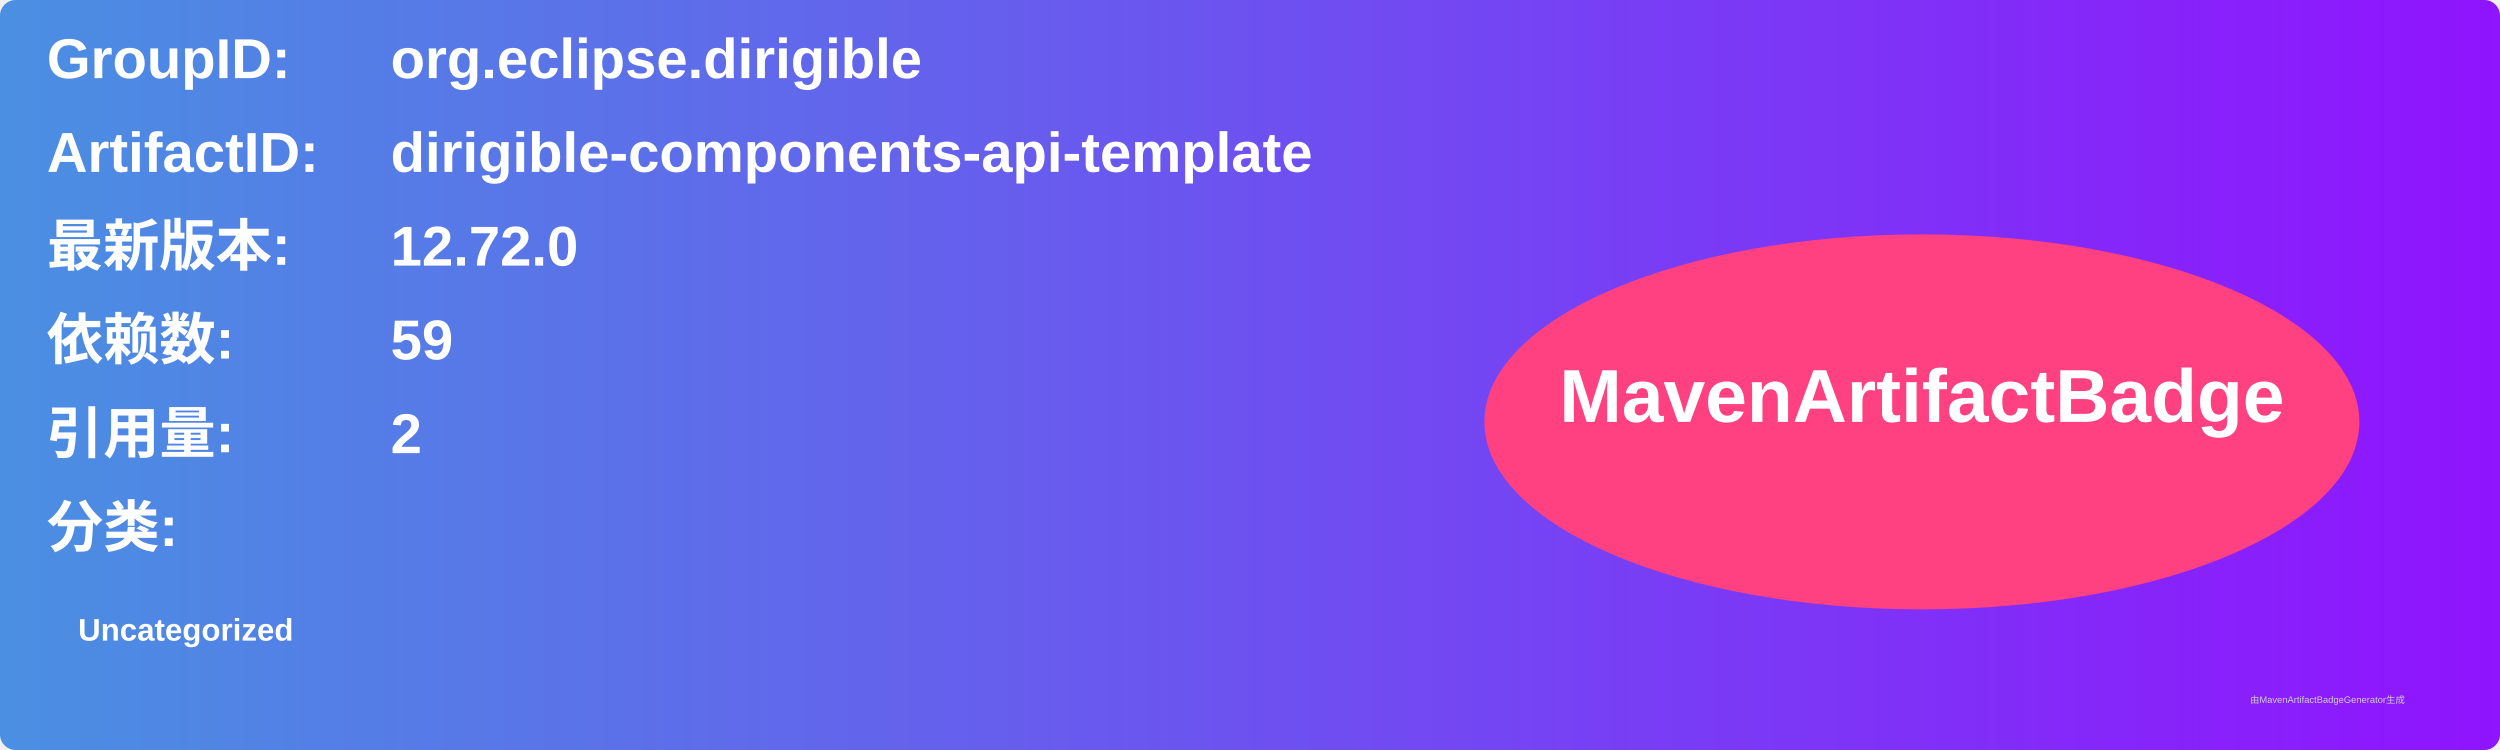
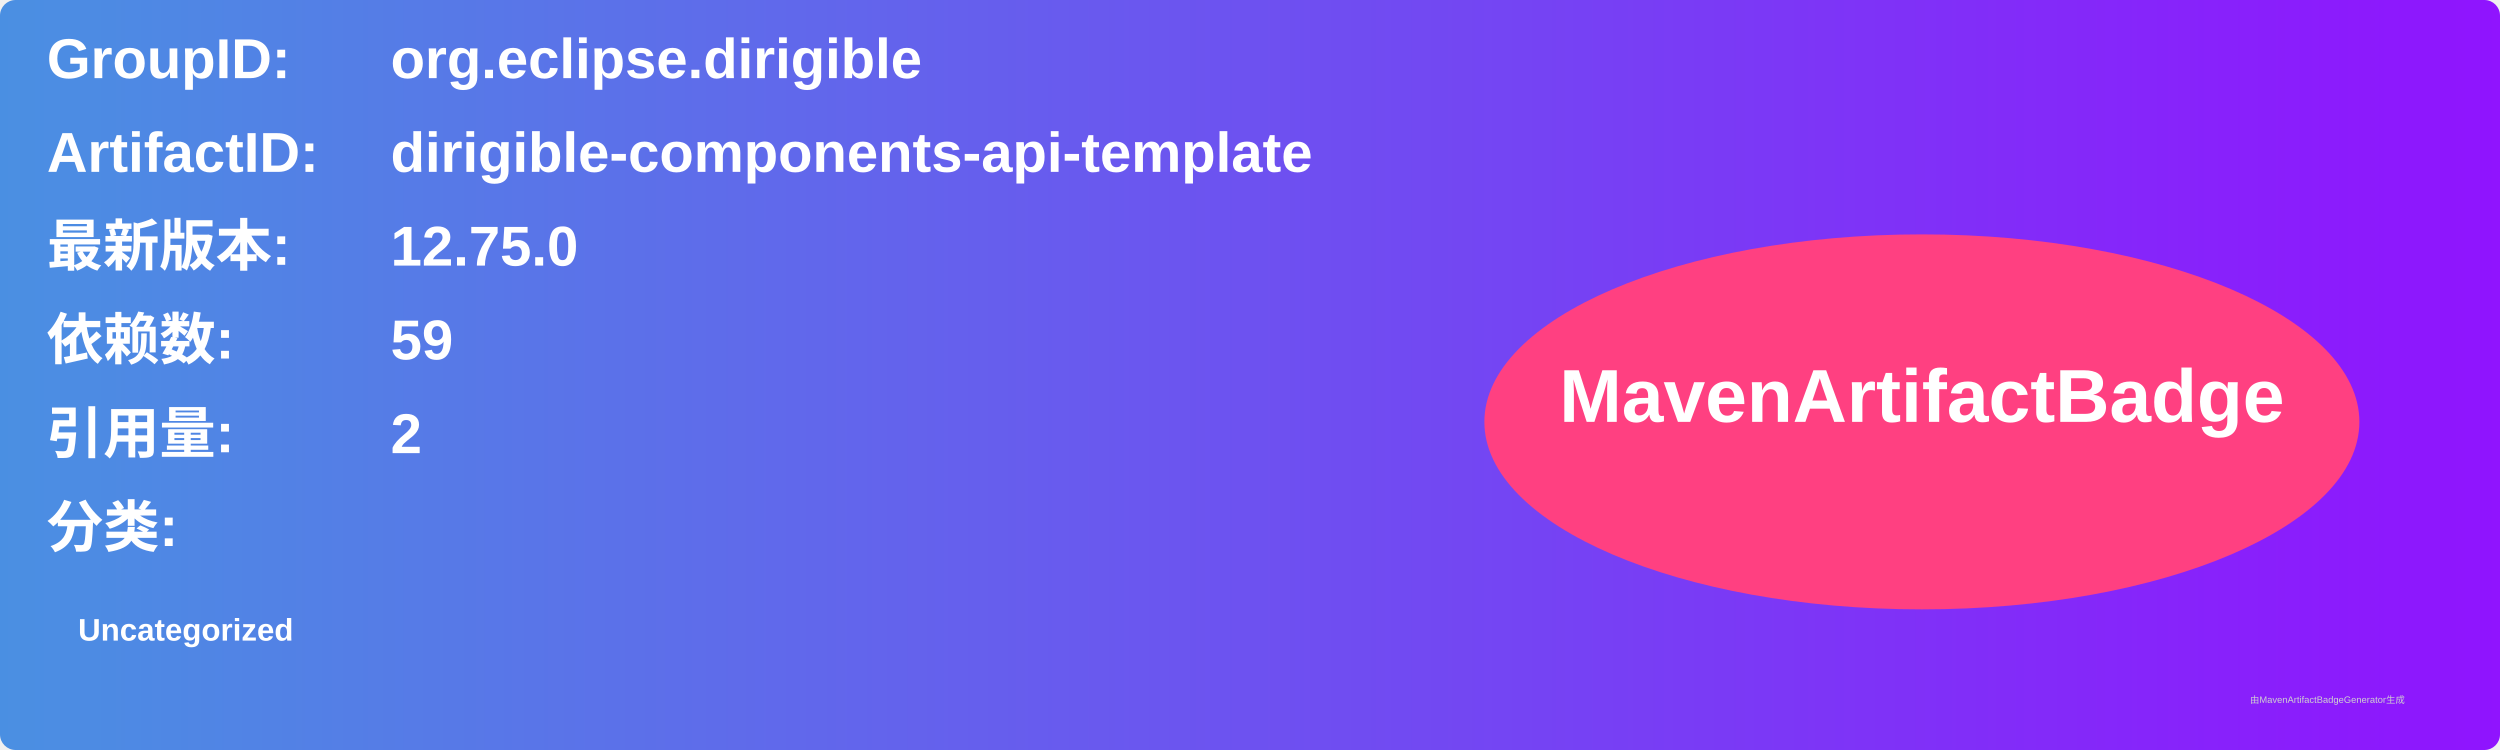
<svg xmlns="http://www.w3.org/2000/svg" width="800" height="240" viewBox="0 0 800 240">
  <linearGradient id="grad" x1="0%" y1="0%" x2="100%" y2="0%">
    <stop offset="0%" stop-color="#4a90e2" />
    <stop offset="100%" stop-color="#9013fe" />
  </linearGradient>
  <rect width="100%" height="100%" rx="5" ry="5" fill="url(#grad)" />
  <g transform="translate(15, 15)">
    <text x="0" y="10" font-family="Arial" font-size="18" fill="white" font-weight="bold" width="260">GroupID:</text>
    <text x="110" y="10" font-family="Arial" font-size="18" fill="white" font-weight="bold" width="460">org.eclipse.dirigible</text>
    <text x="0" y="40" font-family="Arial" font-size="18" fill="white" font-weight="bold" width="260">ArtifactID:</text>
    <text x="110" y="40" font-family="Arial" font-size="18" fill="white" font-weight="bold" width="460">dirigible-components-api-template</text>
    <text x="0" y="70" font-family="Arial" font-size="18" fill="white" font-weight="bold">最新版本:</text>
    <text x="110" y="70" font-family="Arial" font-size="18" fill="white" font-weight="bold">
-       <tspan font-weight="bold">12.72.0</tspan>
+       <tspan font-weight="bold">12.75.0</tspan>
    </text>
    <text x="0" y="100" font-family="Arial" font-size="18" fill="white" font-weight="bold">依赖数: </text>
    <text x="110" y="100" font-family="Arial" font-size="18" fill="white">
      <tspan font-weight="bold">59</tspan>
    </text>
    <text x="0" y="130" font-family="Arial" font-size="18" fill="white" font-weight="bold">引用量: </text>
    <text x="110" y="130" font-family="Arial" font-size="18" fill="white">
      <tspan font-weight="bold">2</tspan>
    </text>
    <text x="0" y="160" font-family="Arial" font-size="18" fill="white" font-weight="bold">分类:</text>
    <text x="10" y="190" font-family="Arial" font-size="10" fill="white">
      <tspan font-weight="bold">Uncategorized</tspan>
    </text>
    <ellipse cx="600" cy="120" rx="140" ry="60" fill="#ff4081" />
    <text x="600" y="120" text-anchor="middle" font-family="Arial" font-size="24" fill="white" font-weight="bold">MavenArtifactBadge</text>
  </g>
  <text x="720" y="225" font-family="Arial" font-size="3" fill="#d0d0d0">由MavenArtifactBadgeGenerator生成</text>
</svg>
